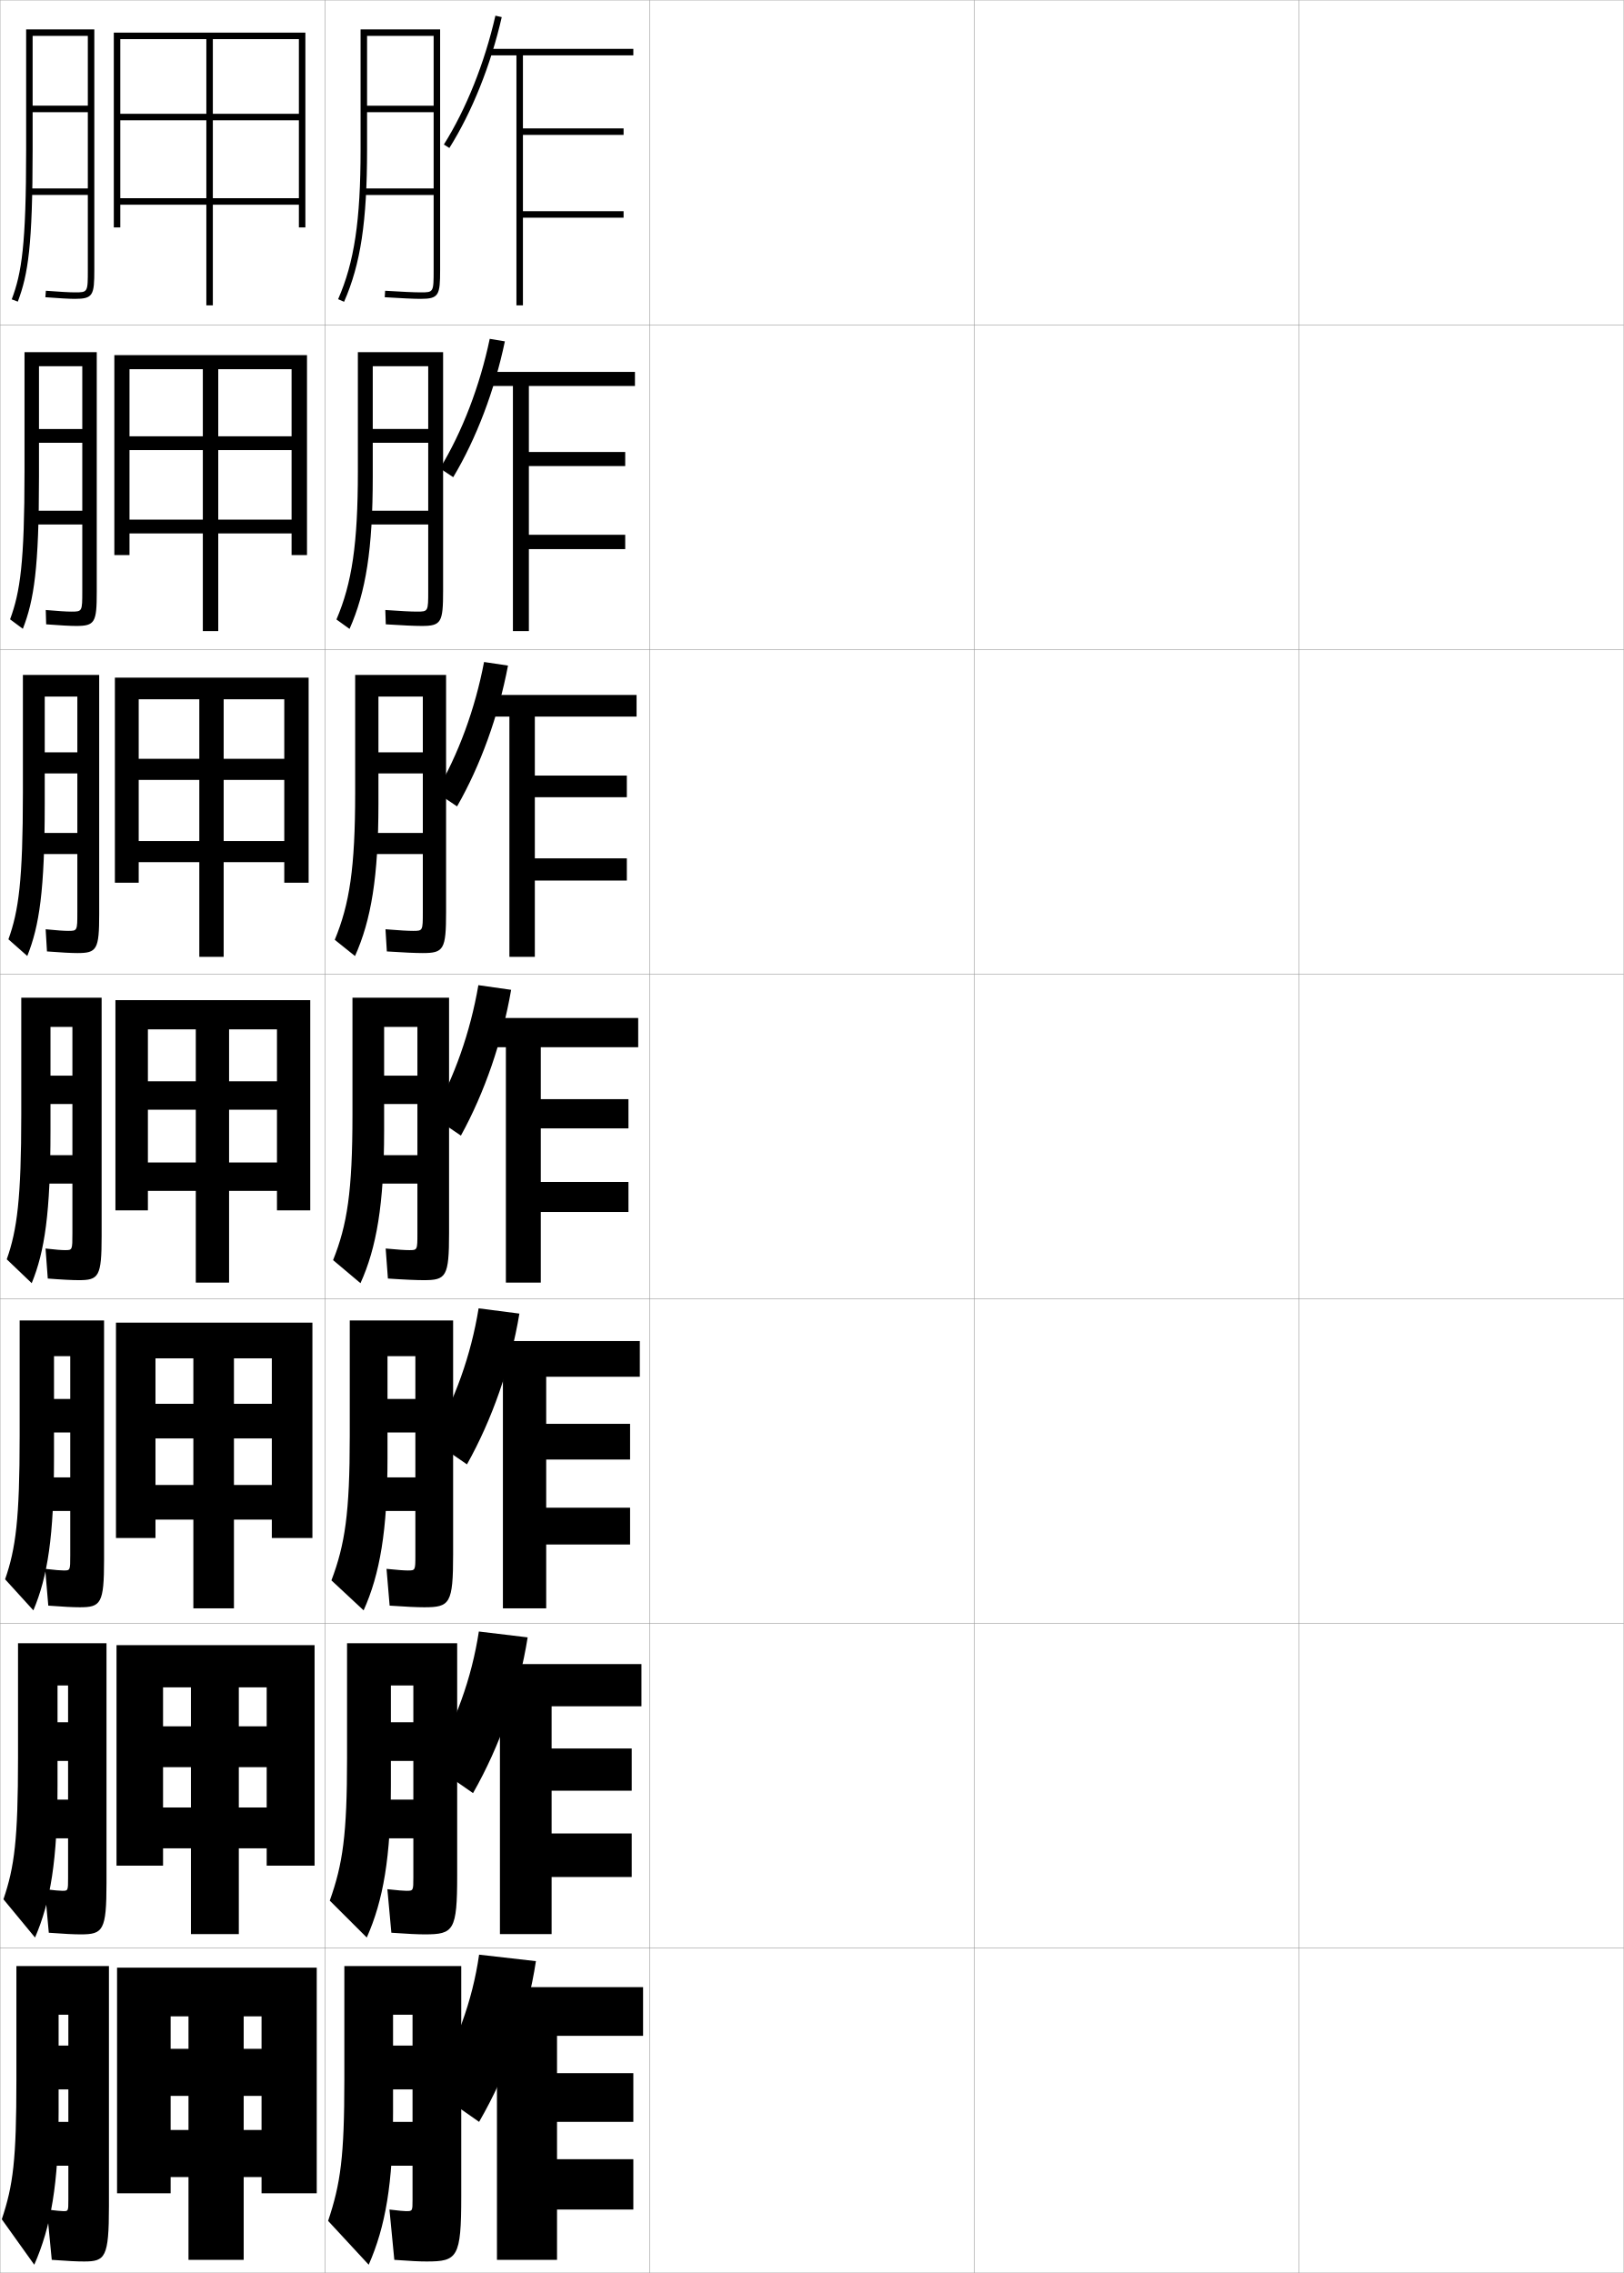
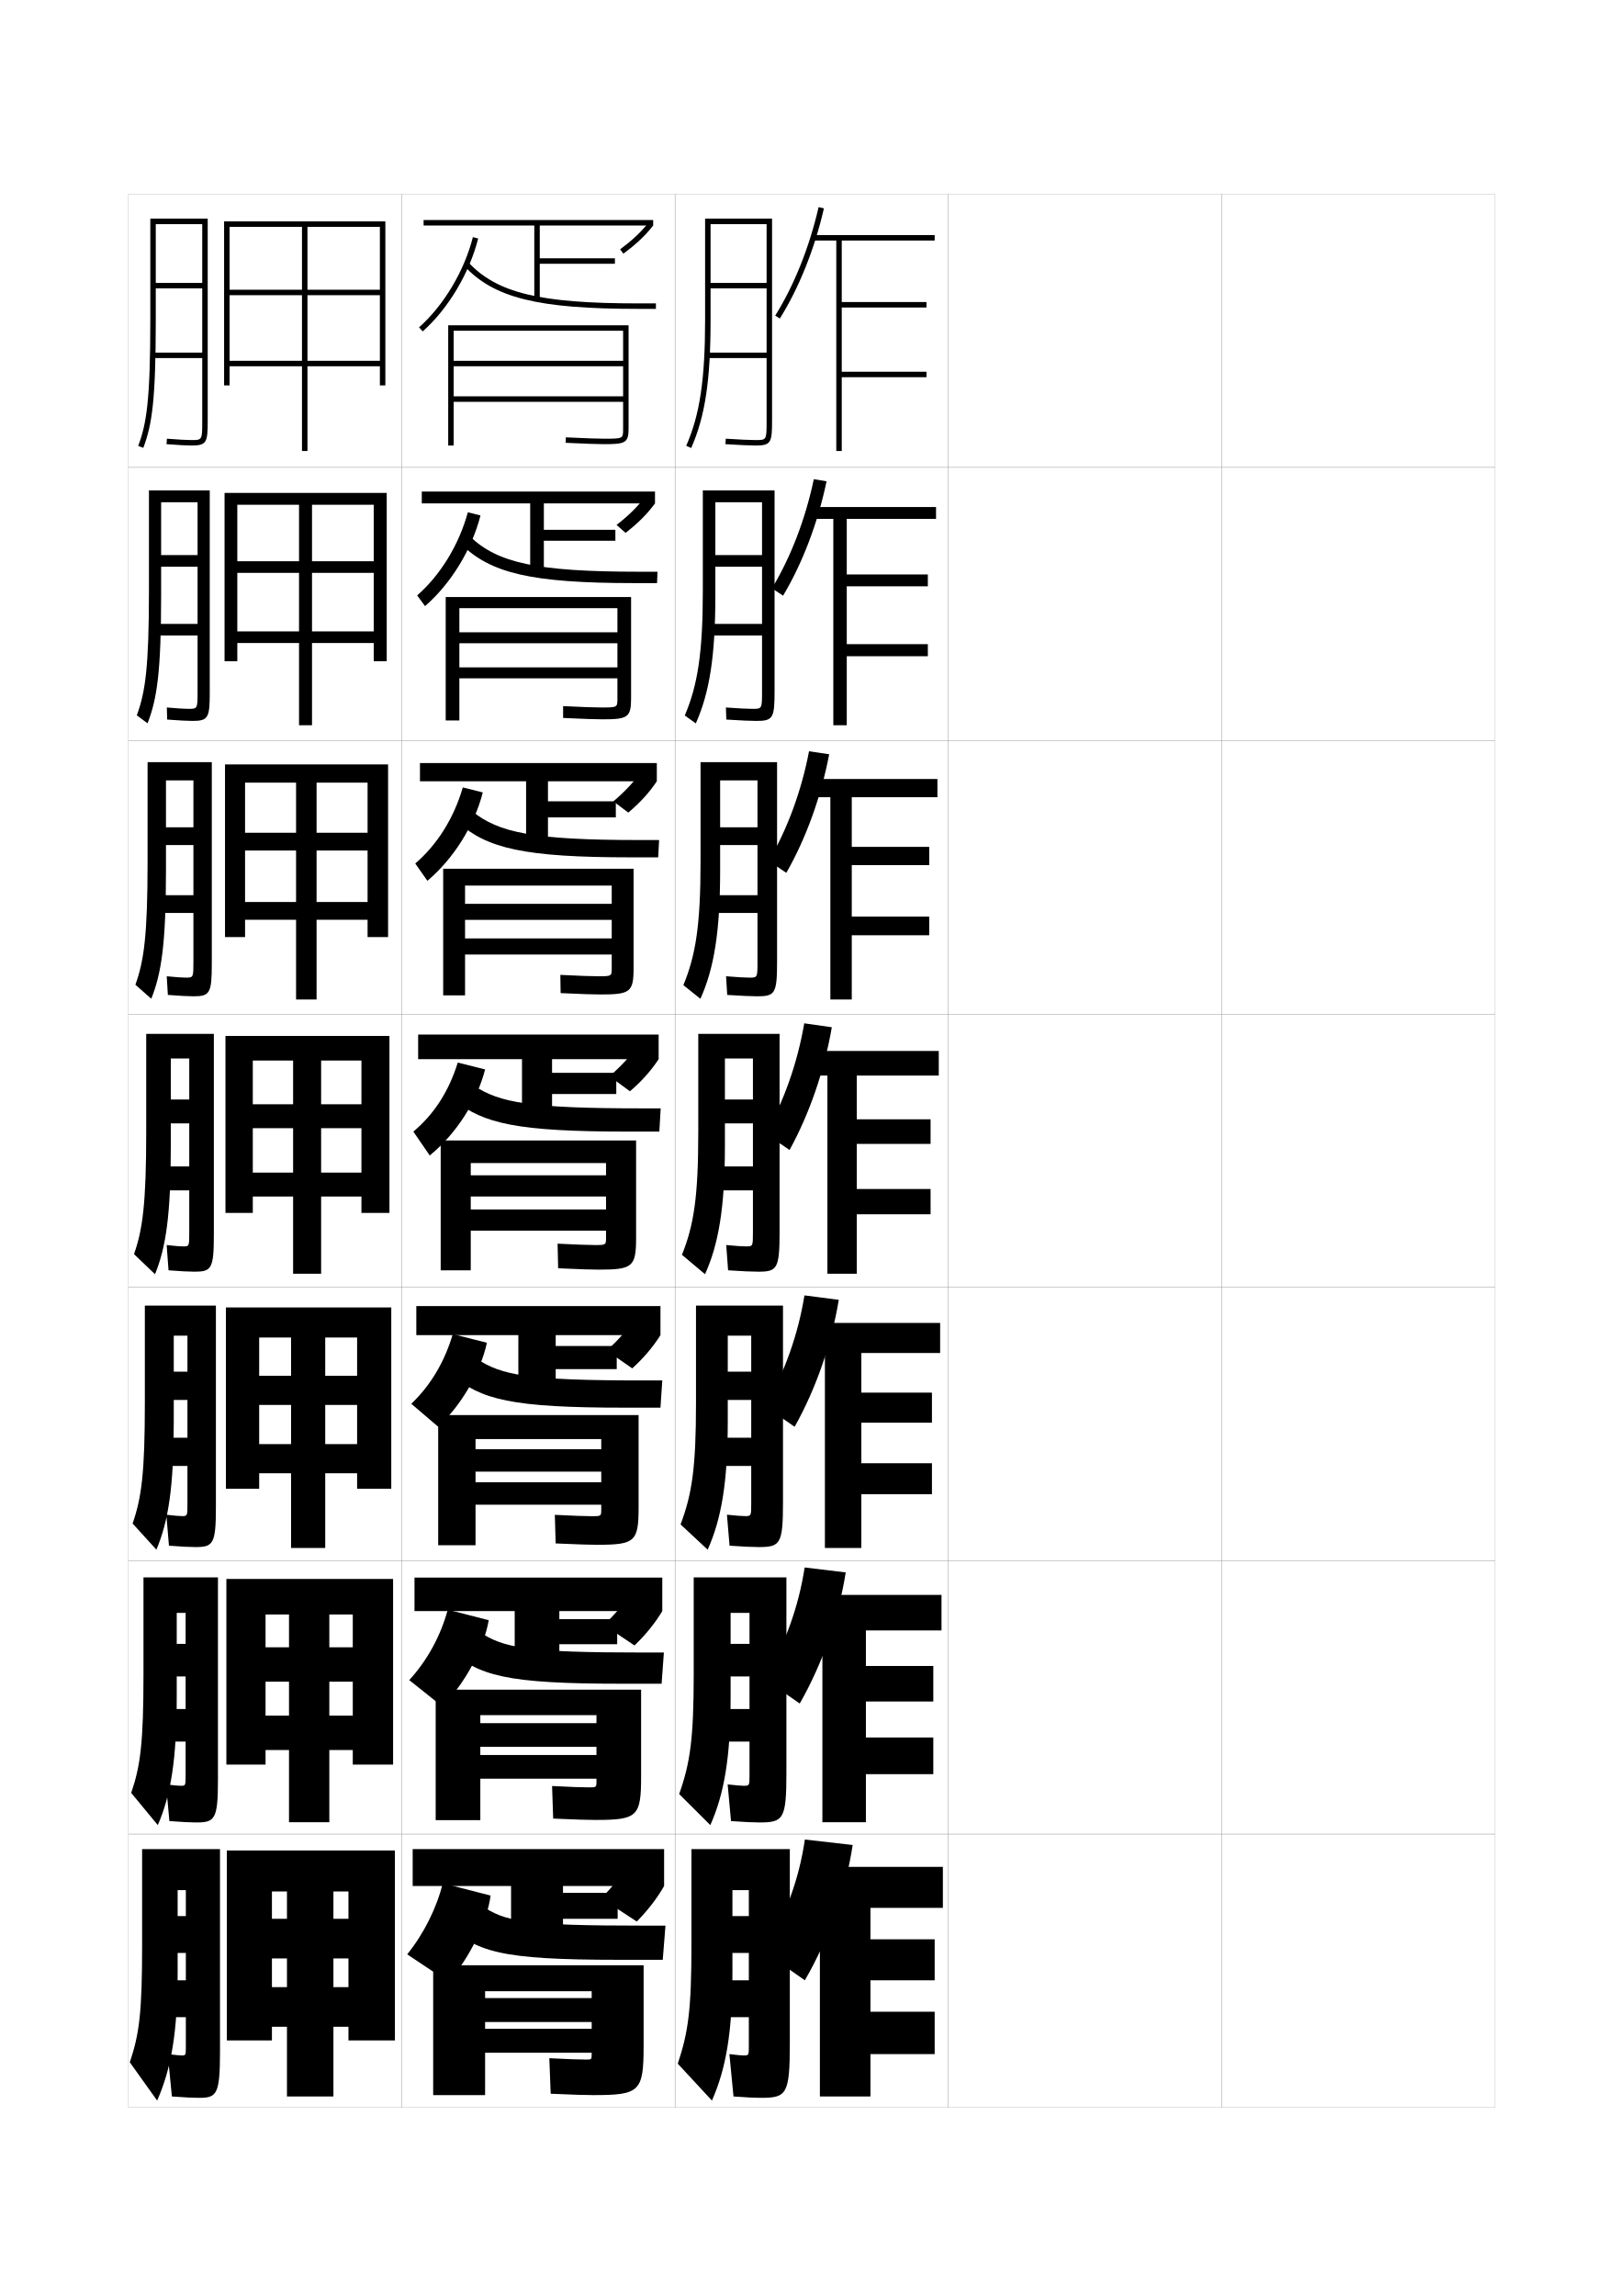
- <svg xmlns="http://www.w3.org/2000/svg" width="500.1" height="700.1" viewBox="0 0 500.1 700.1" overflow="visible" enable-background="new 0 0 500.1 700.1" xml:space="preserve">
-   <g id="glyphs">
+ <svg xmlns="http://www.w3.org/2000/svg" version="1.1" id="glyphs" x="0px" y="0px" width="592px" height="840px" viewBox="0 0 592 840" enable-background="new 0 0 592 840" xml:space="preserve">
+   <g>
+     <rect x="47" y="71" fill="none" stroke="#999999" stroke-width="0.1" width="100" height="100" />
+     <rect x="47" y="171" fill="none" stroke="#999999" stroke-width="0.1" width="100" height="100" />
+     <rect x="47" y="271" fill="none" stroke="#999999" stroke-width="0.1" width="100" height="100" />
+     <rect x="47" y="371" fill="none" stroke="#999999" stroke-width="0.1" width="100" height="100" />
+     <rect x="47" y="471" fill="none" stroke="#999999" stroke-width="0.1" width="100" height="100" />
+     <rect x="47" y="571" fill="none" stroke="#999999" stroke-width="0.1" width="100" height="100" />
+     <rect x="47" y="671" fill="none" stroke="#999999" stroke-width="0.1" width="100" height="100" />
+     <rect x="147" y="71" fill="none" stroke="#999999" stroke-width="0.1" width="100" height="100" />
+     <rect x="147" y="171" fill="none" stroke="#999999" stroke-width="0.1" width="100" height="100" />
+     <rect x="147" y="271" fill="none" stroke="#999999" stroke-width="0.1" width="100" height="100" />
+     <rect x="147" y="371" fill="none" stroke="#999999" stroke-width="0.1" width="100" height="100" />
+     <rect x="147" y="471" fill="none" stroke="#999999" stroke-width="0.1" width="100" height="100" />
+     <rect x="147" y="571" fill="none" stroke="#999999" stroke-width="0.1" width="100" height="100" />
+     <rect x="147" y="671" fill="none" stroke="#999999" stroke-width="0.1" width="100" height="100" />
+     <rect x="247" y="71" fill="none" stroke="#999999" stroke-width="0.1" width="100" height="100" />
+     <rect x="247" y="171" fill="none" stroke="#999999" stroke-width="0.1" width="100" height="100" />
+     <rect x="247" y="271" fill="none" stroke="#999999" stroke-width="0.1" width="100" height="100" />
+     <rect x="247" y="371" fill="none" stroke="#999999" stroke-width="0.1" width="100" height="100" />
+     <rect x="247" y="471" fill="none" stroke="#999999" stroke-width="0.1" width="100" height="100" />
+     <rect x="247" y="571" fill="none" stroke="#999999" stroke-width="0.1" width="100" height="100" />
+     <rect x="247" y="671" fill="none" stroke="#999999" stroke-width="0.1" width="100" height="100" />
+     <rect x="347" y="71" fill="none" stroke="#999999" stroke-width="0.1" width="100" height="100" />
+     <rect x="347" y="171" fill="none" stroke="#999999" stroke-width="0.1" width="100" height="100" />
+     <rect x="347" y="271" fill="none" stroke="#999999" stroke-width="0.1" width="100" height="100" />
+     <rect x="347" y="371" fill="none" stroke="#999999" stroke-width="0.1" width="100" height="100" />
+     <rect x="347" y="471" fill="none" stroke="#999999" stroke-width="0.1" width="100" height="100" />
+     <rect x="347" y="571" fill="none" stroke="#999999" stroke-width="0.1" width="100" height="100" />
+     <rect x="347" y="671" fill="none" stroke="#999999" stroke-width="0.1" width="100" height="100" />
+     <rect x="447" y="71" fill="none" stroke="#999999" stroke-width="0.1" width="100" height="100" />
+     <rect x="447" y="171" fill="none" stroke="#999999" stroke-width="0.1" width="100" height="100" />
+     <rect x="447" y="271" fill="none" stroke="#999999" stroke-width="0.1" width="100" height="100" />
+     <rect x="447" y="371" fill="none" stroke="#999999" stroke-width="0.1" width="100" height="100" />
+     <rect x="447" y="471" fill="none" stroke="#999999" stroke-width="0.1" width="100" height="100" />
+     <rect x="447" y="571" fill="none" stroke="#999999" stroke-width="0.1" width="100" height="100" />
+     <rect x="447" y="671" fill="none" stroke="#999999" stroke-width="0.1" width="100" height="100" />
+   </g>
+   <path d="M74,154c0,7,0,7-4,7c-1.625,0-4.877-0.182-8.922-0.497l-0.156,1.994  C65.017,162.816,68.325,163,70,163c5.629,0,6-1.131,6-9V80H55v37  c0,29.424-1.368,38.017-4.436,46.146l1.871,0.707C55.592,155.486,57,146.736,57,117V82h17  v21.5H57v2h17V129H56v2h18V154z" />
+   <g>
+     <path d="M70.393,263.75c5.811,0,6.357-1.099,6.357-10.5v-73.834h-22.25v36.667   c0,28.184-1.336,37.208-4.447,45.622l3.935,2.922   c3.436-8.829,4.971-18.617,4.971-46.877v-34h13.333v19.333H58.958v4.25h13.333   V228.25H56.583v4.25h15.708v20.417c0,6.414-0.002,6.417-3.417,6.417   c-1.43,0-4.088-0.165-7.831-0.498l0.125,4.412   C65.352,263.577,68.674,263.75,70.393,263.75z" />
+     <path d="M70.786,364.5c5.992,0,6.714-1.067,6.714-12v-73.667H54v36.333   c0,26.943-1.305,36.398-4.458,45.098l5.81,5.138   c3.715-9.292,5.377-20.117,5.377-46.902v-33h10.042v17.167H60.729v6.5h10.042V327.5   H57.167v6.5h13.604v17.833c0,5.828-0.005,5.833-2.833,5.833   c-1.236,0-3.488-0.148-6.927-0.499l0.406,6.83C65.688,364.337,69.022,364.5,70.786,364.5   z" />
+     <path d="M71.18,465.25c6.174,0,7.07-1.035,7.07-13.5v-73.5H53.5v36   c0,25.702-1.272,35.589-4.469,44.573l7.686,7.354C60.712,456.423,62.5,444.56,62.5,419.25   v-32h6.75v15H62.5V411h6.75v15.75h-11.5v8.75h11.5v15.25c0,5.242-0.008,5.25-2.25,5.25   c-1.041,0-2.887-0.132-6.023-0.499l0.687,9.248   C66.023,465.098,69.371,465.25,71.18,465.25z" />
+     <path d="M71.49,566C78.012,566,79,564.91,79,551.334v-73.668H53v35.668   c0,25.422-1.183,34.573-4.479,44.049l8.707,9.568   C61.606,556.563,63.583,544.192,63.583,520v-31.334h5v13.168h-5v10.332h5V526h-10.25v10.334   h10.25V550c0,4.656-0.01,4.666-2,4.666c-0.903,0-2.643-0.133-5.719-0.498L61.822,565.5   C66.429,565.857,69.567,566,71.49,566z" />
+     <path d="M71.8,666.75c6.871,0,7.95-1.145,7.95-15.833v-73.834H52.5v35.334   c0,25.144-1.093,33.559-4.49,43.524l9.729,11.784   c4.763-11.021,6.928-23.9,6.928-46.976v-30.667h3.25v11.334h-3.25v11.916h3.25V625.25h-9   v11.917h9V649.25c0,4.07-0.013,4.083-1.75,4.083c-0.766,0-2.399-0.136-5.415-0.499   L61.981,666.25C66.834,666.618,69.764,666.75,71.8,666.75z" />
+   </g>
+   <path d="M66.5,752c-0.629,0-2.156-0.138-5.11-0.5l1.5,15.5c5.1,0.378,7.82,0.5,9.971,0.5  C79.328,767.5,80.5,766.302,80.5,750.5v-74H52v35c0,24.864-1.003,32.544-4.5,43l10,14  c5.146-11.655,7.5-25.042,7.5-47v-30h3v9.5h-3v13.5h3v10h-8.5V738H68v10.5C68,751.984,67.984,752,66.5,752z" />
+   <g>
+     <polygon points="82,81 82,141 84,141 84,83 139,83 139,106 112.5,106 112.5,83 110.5,83 110.5,106 84,106 84,108 110.5,108    110.5,165 112.5,165 112.5,108 139,108 139,132 84,132 84,134 139,134 139,141 141,141 141,81  " />
+     <polygon points="82.166,180.333 82.166,241.917 86.833,241.917 86.833,184.666    136.75,184.666 136.75,205.333 114.167,205.333 114.167,184.666 109.416,184.666    109.416,205.333 86.833,205.333 86.833,209.583 109.416,209.583 109.416,265.333    114.167,265.333 114.167,209.583 136.75,209.583 136.75,231 86.833,231 86.833,235.25    136.75,235.25 136.75,241.917 141.5,241.917 141.5,180.333  " />
+     <polygon points="82.333,279.667 82.333,342.833 89.667,342.833 89.667,286.333 134.5,286.333    134.5,304.667 115.833,304.667 115.833,286.333 108.333,286.333 108.333,304.667    89.667,304.667 89.667,311.167 108.333,311.167 108.333,365.667 115.833,365.667    115.833,311.167 134.5,311.167 134.5,330 89.667,330 89.667,336.5 134.5,336.5 134.5,342.833    142,342.833 142,279.667  " />
+     <polygon points="82.5,379 82.5,443.75 92.5,443.75 92.5,388 132.25,388 132.25,404 117.5,404 117.5,388 107.25,388 107.25,404    92.5,404 92.5,412.75 107.25,412.75 107.25,466 117.5,466 117.5,412.75 132.25,412.75 132.25,429 92.5,429 92.5,437.75    132.25,437.75 132.25,443.75 142.5,443.75 142.5,379  " />
+     <polygon points="82.667,478.333 82.667,544.666 94.833,544.666 94.833,489.333    130.666,489.333 130.666,503.333 119,503.333 119,489.333 106.5,489.333    106.5,503.333 94.833,503.333 94.833,514 106.5,514 106.5,566.333 119,566.333 119,514    130.666,514 130.666,528.333 94.833,528.333 94.833,539 130.666,539 130.666,544.666    143.167,544.666 143.167,478.333  " />
+     <polygon points="82.833,577.667 82.833,645.583 97.167,645.583 97.167,590.667    129.083,590.667 129.083,602.667 120.5,602.667 120.5,590.667 105.75,590.667 105.75,602.667    97.167,602.667 97.167,615.25 105.75,615.25 105.75,666.667 120.5,666.667 120.5,615.25 129.083,615.25    129.083,627.667 97.167,627.667 97.167,640.25 129.083,640.25 129.083,645.583    143.833,645.583 143.833,577.667  " />
+     <polygon points="83,677 83,746.5 99.5,746.5 99.5,692 127.5,692 127.5,702 122,702 122,692 105,692 105,702 99.5,702 99.5,716.5    105,716.5 105,767 122,767 122,716.5 127.5,716.5 127.5,727 99.5,727 99.5,741.5 127.5,741.5 127.5,746.5 144.5,746.5 144.5,677     " />
+   </g>
+   <g>
    <g>
-       <rect x="0.05" y="0.05" fill="none" stroke="#999999" stroke-width="0.1" width="100" height="100" />
-       <rect x="0.05" y="100.05" fill="none" stroke="#999999" stroke-width="0.1" width="100" height="100" />
-       <rect x="0.05" y="200.05" fill="none" stroke="#999999" stroke-width="0.1" width="100" height="100" />
-       <rect x="0.05" y="300.05" fill="none" stroke="#999999" stroke-width="0.1" width="100" height="100" />
-       <rect x="0.05" y="400.05" fill="none" stroke="#999999" stroke-width="0.1" width="100" height="100" />
-       <rect x="0.05" y="500.05" fill="none" stroke="#999999" stroke-width="0.1" width="100" height="100" />
-       <rect x="0.05" y="600.05" fill="none" stroke="#999999" stroke-width="0.1" width="100" height="100" />
-       <rect x="100.05" y="0.05" fill="none" stroke="#999999" stroke-width="0.1" width="100" height="100" />
-       <rect x="100.05" y="100.05" fill="none" stroke="#999999" stroke-width="0.1" width="100" height="100" />
-       <rect x="100.05" y="200.05" fill="none" stroke="#999999" stroke-width="0.1" width="100" height="100" />
-       <rect x="100.05" y="300.05" fill="none" stroke="#999999" stroke-width="0.1" width="100" height="100" />
-       <rect x="100.05" y="400.05" fill="none" stroke="#999999" stroke-width="0.1" width="100" height="100" />
-       <rect x="100.05" y="500.05" fill="none" stroke="#999999" stroke-width="0.1" width="100" height="100" />
-       <rect x="100.05" y="600.05" fill="none" stroke="#999999" stroke-width="0.1" width="100" height="100" />
-       <rect x="200.05" y="0.05" fill="none" stroke="#999999" stroke-width="0.1" width="100" height="100" />
-       <rect x="200.05" y="100.05" fill="none" stroke="#999999" stroke-width="0.1" width="100" height="100" />
-       <rect x="200.05" y="200.05" fill="none" stroke="#999999" stroke-width="0.1" width="100" height="100" />
-       <rect x="200.05" y="300.05" fill="none" stroke="#999999" stroke-width="0.1" width="100" height="100" />
-       <rect x="200.05" y="400.05" fill="none" stroke="#999999" stroke-width="0.1" width="100" height="100" />
-       <rect x="200.05" y="500.05" fill="none" stroke="#999999" stroke-width="0.1" width="100" height="100" />
-       <rect x="200.05" y="600.05" fill="none" stroke="#999999" stroke-width="0.1" width="100" height="100" />
-       <rect x="300.05" y="0.05" fill="none" stroke="#999999" stroke-width="0.1" width="100" height="100" />
-       <rect x="300.05" y="100.05" fill="none" stroke="#999999" stroke-width="0.1" width="100" height="100" />
-       <rect x="300.05" y="200.05" fill="none" stroke="#999999" stroke-width="0.1" width="100" height="100" />
-       <rect x="300.05" y="300.05" fill="none" stroke="#999999" stroke-width="0.1" width="100" height="100" />
-       <rect x="300.05" y="400.05" fill="none" stroke="#999999" stroke-width="0.1" width="100" height="100" />
-       <rect x="300.05" y="500.05" fill="none" stroke="#999999" stroke-width="0.1" width="100" height="100" />
-       <rect x="300.05" y="600.05" fill="none" stroke="#999999" stroke-width="0.1" width="100" height="100" />
-       <rect x="400.05" y="0.05" fill="none" stroke="#999999" stroke-width="0.1" width="100" height="100" />
-       <rect x="400.05" y="100.05" fill="none" stroke="#999999" stroke-width="0.1" width="100" height="100" />
-       <rect x="400.05" y="200.05" fill="none" stroke="#999999" stroke-width="0.1" width="100" height="100" />
-       <rect x="400.05" y="300.05" fill="none" stroke="#999999" stroke-width="0.1" width="100" height="100" />
-       <rect x="400.05" y="400.05" fill="none" stroke="#999999" stroke-width="0.1" width="100" height="100" />
-       <rect x="400.05" y="500.05" fill="none" stroke="#999999" stroke-width="0.1" width="100" height="100" />
-       <rect x="400.05" y="600.05" fill="none" stroke="#999999" stroke-width="0.1" width="100" height="100" />
-     </g>
-     <path d="M27.05,83.05c0,7,0,7-4,7c-1.625,0-4.877-0.182-8.922-0.497l-0.156,1.994     c4.095,0.319,7.403,0.503,9.078,0.503c5.629,0,6-1.131,6-9v-74h-21v37     c0,29.424-1.368,38.017-4.436,46.146l1.871,0.707     c3.156-8.367,4.564-17.117,4.564-46.854v-35h17v21.5h-17v2h17v23.5h-18v2h18V83.05z" />
-     <g>
-       <path d="M23.442,192.8c5.811,0,6.357-1.099,6.357-10.5v-73.834h-22.25v36.667      c0,28.184-1.336,37.208-4.447,45.622l3.935,2.922      c3.436-8.829,4.971-18.617,4.971-46.877v-34h13.333v19.333H12.008v4.25h13.333      v20.917H9.633v4.25h15.708v20.417c0,6.414-0.002,6.417-3.417,6.417      c-1.43,0-4.088-0.165-7.831-0.498l0.125,4.412      C18.401,192.626,21.724,192.8,23.442,192.8z" />
-       <path d="M23.836,293.55c5.992,0,6.714-1.067,6.714-12v-73.667h-23.5v36.333      c0,26.943-1.305,36.398-4.458,45.098l5.81,5.138      c3.715-9.292,5.377-20.117,5.377-46.902v-33h10.042v17.167H13.779v6.5h10.042      v18.333H10.216v6.5h13.604v17.833c0,5.828-0.005,5.833-2.833,5.833      c-1.236,0-3.488-0.148-6.927-0.499l0.406,6.83      C18.737,293.387,22.072,293.55,23.836,293.55z" />
-       <path d="M24.229,394.3c6.174,0,7.07-1.035,7.07-13.5v-73.5h-24.75v36      c0,25.702-1.272,35.589-4.469,44.573l7.686,7.354      c3.995-9.754,5.783-21.617,5.783-46.927v-32h6.75v15h-6.75v8.75h6.75v15.75h-11.5v8.75h11.5v15.25      c0,5.242-0.008,5.25-2.25,5.25c-1.041,0-2.887-0.132-6.023-0.499l0.687,9.248      C19.073,394.147,22.421,394.3,24.229,394.3z" />
-       <path d="M24.54,495.05c6.522,0,7.51-1.09,7.51-14.666v-73.668h-26v35.668      c0,25.422-1.183,34.573-4.479,44.049l8.707,9.568      c4.379-10.388,6.355-22.759,6.355-46.951v-31.334h5v13.168h-5v10.332h5v13.834h-10.25      v10.334h10.25v13.666c0,4.656-0.01,4.666-2,4.666c-0.903,0-2.643-0.133-5.719-0.498      l0.958,11.332C19.479,494.907,22.617,495.05,24.54,495.05z" />
-       <path d="M24.85,595.8c6.871,0,7.95-1.145,7.95-15.833v-73.834h-27.25v35.334      c0,25.144-1.093,33.559-4.49,43.524l9.729,11.784      c4.763-11.021,6.928-23.9,6.928-46.976v-30.667h3.25v11.334h-3.25v11.916h3.25      v11.917h-9v11.917h9v12.083c0,4.07-0.013,4.083-1.75,4.083      c-0.766,0-2.399-0.136-5.415-0.499l1.229,13.416      C19.884,595.668,22.813,595.8,24.85,595.8z" />
-     </g>
-     <path d="M19.55,681.05c-0.629,0-2.156-0.138-5.11-0.5l1.5,15.5     c5.1,0.378,7.82,0.5,9.971,0.5c6.468,0,7.64-1.198,7.64-17v-74h-28.5v35     c0,24.864-1.003,32.544-4.5,43l10,14c5.146-11.655,7.5-25.042,7.5-47v-30h3v9.5h-3v13.5h3v10h-8.5v13.5     h8.5v10.5C21.05,681.034,21.034,681.05,19.55,681.05z" />
-     <g>
-       <polygon points="35.05,10.05 35.05,70.05 37.05,70.05 37.05,12.05       92.05,12.05 92.05,35.05 65.55,35.05 65.55,12.05 63.55,12.05       63.55,35.05 37.05,35.05 37.05,37.05 63.55,37.05 63.55,94.05       65.55,94.05 65.55,37.05 92.05,37.05 92.05,61.05 37.05,61.05       37.05,63.05 92.05,63.05 92.05,70.05 94.05,70.05 94.05,10.05 " />
-       <polygon points="35.216,109.383 35.216,170.966 39.883,170.966 39.883,113.716       89.799,113.716 89.799,134.383 67.216,134.383 67.216,113.716 62.466,113.716       62.466,134.383 39.883,134.383 39.883,138.633 62.466,138.633 62.466,194.383       67.216,194.383 67.216,138.633 89.799,138.633 89.799,160.05 39.883,160.05       39.883,164.299 89.799,164.299 89.799,170.966 94.549,170.966 94.549,109.383 " />
-       <polygon points="35.383,208.717 35.383,271.883 42.716,271.883 42.716,215.383       87.55,215.383 87.55,233.716 68.883,233.716 68.883,215.383 61.383,215.383       61.383,233.716 42.716,233.716 42.716,240.217 61.383,240.217 61.383,294.716       68.883,294.716 68.883,240.217 87.55,240.217 87.55,259.05 42.716,259.05       42.716,265.55 87.55,265.55 87.55,271.883 95.05,271.883 95.05,208.717 " />
-       <polygon points="35.55,308.05 35.55,372.8 45.55,372.8 45.55,317.05       85.3,317.05 85.3,333.05 70.55,333.05 70.55,317.05 60.3,317.05       60.3,333.05 45.55,333.05 45.55,341.8 60.3,341.8 60.3,395.05       70.55,395.05 70.55,341.8 85.3,341.8 85.3,358.05 45.55,358.05       45.55,366.8 85.3,366.8 85.3,372.8 95.55,372.8 95.55,308.05 " />
-       <polygon points="35.716,407.383 35.716,473.716 47.883,473.716 47.883,418.383       83.716,418.383 83.716,432.383 72.05,432.383 72.05,418.383 59.549,418.383       59.549,432.383 47.883,432.383 47.883,443.05 59.549,443.05 59.549,495.383       72.05,495.383 72.05,443.05 83.716,443.05 83.716,457.383 47.883,457.383       47.883,468.05 83.716,468.05 83.716,473.716 96.216,473.716 96.216,407.383 " />
-       <polygon points="35.883,506.717 35.883,574.633 50.216,574.633 50.216,519.717       82.133,519.717 82.133,531.717 73.55,531.717 73.55,519.717 58.8,519.717       58.8,531.717 50.216,531.717 50.216,544.3 58.8,544.3 58.8,595.717       73.55,595.717 73.55,544.3 82.133,544.3 82.133,556.717 50.216,556.717       50.216,569.3 82.133,569.3 82.133,574.633 96.883,574.633 96.883,506.717 " />
-       <polygon points="36.05,606.05 36.05,675.55 52.55,675.55 52.55,621.05       80.55,621.05 80.55,631.05 75.05,631.05 75.05,621.05 58.05,621.05       58.05,631.05 52.55,631.05 52.55,645.55 58.05,645.55 58.05,696.05       75.05,696.05 75.05,645.55 80.55,645.55 80.55,656.05 52.55,656.05       52.55,670.55 80.55,670.55 80.55,675.55 97.55,675.55 97.55,606.05 " />
+       <path d="M312,675c-2.567,16.872-8.666,34.211-17.5,49.5l-15-10.5    c7.855-12.732,12.954-26.708,15-41L312,675z" />
+       <g>
+         <polygon points="318.5,736 318.5,724.5 342,724.5 342,709.5 318.5,709.5 318.5,698 345,698 345,683 296,683 296,698 300,698      300,767 318.5,767 318.5,751.5 342,751.5 342,736    " />
+       </g>
    </g>
    <g>
-       <g>
-         <path d="M165.05,604.05c-2.567,16.872-8.666,34.211-17.5,49.5l-15-10.5       c7.855-12.732,12.954-26.708,15-41L165.05,604.05z" />
-         <g>
-           <polygon points="171.55,665.05 171.55,653.55 195.05,653.55 195.05,638.55         171.55,638.55 171.55,627.05 198.05,627.05 198.05,612.05 149.05,612.05         149.05,627.05 153.05,627.05 153.05,696.05 171.55,696.05 171.55,680.55         195.05,680.55 195.05,665.05 " />
-         </g>
-       </g>
-       <g>
-         <path d="M132.741,543.295c7.5-12.446,12.545-26.442,14.734-40.782l15.03,1.812       c-2.624,16.525-8.503,33.36-16.823,47.968L132.741,543.295z" />
-         <polygon points="197.55,525.55 197.55,512.55 148.716,512.55 148.716,525.55        153.966,525.55 153.966,595.716 169.883,595.716 169.883,578.133 194.55,578.133        194.55,564.716 169.883,564.716 169.883,551.55 194.55,551.55 194.55,538.55        169.883,538.55 169.883,525.55 " />
-       </g>
-       <g>
-         <path d="M132.934,443.539c7.145-12.159,12.136-26.175,14.467-40.563l12.56,1.622       c-2.68,16.181-8.34,32.511-16.146,46.437L132.934,443.539z" />
-         <polygon points="197.05,424.05 197.05,413.05 148.383,413.05 148.383,424.05        154.883,424.05 154.883,495.383 168.216,495.383 168.216,475.717 194.05,475.717        194.05,464.383 168.216,464.383 168.216,449.55 194.05,449.55 194.05,438.55        168.216,438.55 168.216,424.05 " />
-       </g>
-       <g>
-         <path d="M133.126,343.784c6.789-11.873,11.727-25.908,14.201-40.346l10.09,1.434       c-2.736,15.834-8.177,31.66-15.469,44.904L133.126,343.784z" />
-         <polygon points="196.55,322.55 196.55,313.55 148.05,313.55 148.05,322.55        155.8,322.55 155.8,395.05 166.55,395.05 166.55,373.3 193.55,373.3        193.55,364.05 166.55,364.05 166.55,347.55 193.55,347.55 193.55,338.55        166.55,338.55 166.55,322.55 " />
-       </g>
-       <g>
-         <path d="M134.318,244.028c6.827-11.586,11.998-25.642,14.758-40.127l7.376,1.104       c-2.951,15.488-8.487,30.81-15.688,43.373L134.318,244.028z" />
-         <polygon points="196.05,220.716 196.05,214.049 148.883,214.049 148.883,220.716        156.883,220.716 156.883,294.716 164.716,294.716 164.716,271.216 193.05,271.216        193.05,264.383 164.716,264.383 164.716,245.55 193.05,245.55 193.05,238.883        164.716,238.883 164.716,220.716 " />
-       </g>
-       <g>
-         <path d="M135.51,144.274c6.864-11.3,12.268-25.376,15.315-39.91l4.663,0.775       c-3.167,15.141-8.799,29.959-15.908,41.84L135.51,144.274z" />
-         <polygon points="195.55,118.883 195.55,114.55 149.716,114.55 149.716,118.883        157.966,118.883 157.966,194.383 162.883,194.383 162.883,169.133 192.55,169.133        192.55,164.717 162.883,164.717 162.883,143.55 192.55,143.55 192.55,139.217        162.883,139.217 162.883,118.883 " />
-       </g>
-       <g>
-         <path d="M136.702,44.519l1.695,1.062c7.018-11.199,12.745-25.514,16.127-40.309       l-1.949-0.445C149.241,19.409,143.604,33.505,136.702,44.519z" />
-         <polygon points="195.05,17.05 195.05,15.05 150.55,15.05 150.55,17.05        159.05,17.05 159.05,94.05 161.05,94.05 161.05,67.05 192.05,67.05        192.05,65.05 161.05,65.05 161.05,41.55 192.05,41.55 192.05,39.55        161.05,39.55 161.05,17.05 " />
-       </g>
+       <path d="M279.691,614.245c7.5-12.446,12.545-26.442,14.734-40.782l15.03,1.812    c-2.623,16.525-8.502,33.36-16.823,47.968L279.691,614.245z" />
+       <polygon points="344.5,596.5 344.5,583.5 295.666,583.5 295.666,596.5 300.916,596.5 300.916,666.666     316.833,666.666 316.833,649.083 341.5,649.083 341.5,635.666 316.833,635.666     316.833,622.5 341.5,622.5 341.5,609.5 316.833,609.5 316.833,596.5   " />
    </g>
-     <path d="M125.05,681.05c-0.629,0-2.156-0.138-5.11-0.5l1.5,15.5     c5.1,0.378,7.82,0.5,9.971,0.5c9.468,0,10.64-1.198,10.64-20v-71h-36v35     c0,23.74-1.151,31.993-5,43.5l12.5,13.5c5.146-11.655,7.5-25.042,7.5-47v-30h6v9.5h-6v13.5h6v10h-12     v13.5h12v10.5C127.05,681.033,127.034,681.05,125.05,681.05z" />
    <g>
-       <path d="M106.883,541.466c0,23.731-1.31,32.656-5.323,43.941l11.396,11.368      c5.067-11.378,7.427-24.783,7.427-46.976v-30.667h6.917v11.333h-6.917v11.917      h6.917v11.917h-12.75v11.917h12.75v12.083c0,4.069-0.013,4.083-2.167,4.083      c-0.856,0-2.545-0.134-5.832-0.499l1.229,13.415      c5.082,0.368,8.188,0.501,10.319,0.501c8.869,0,9.95-1.145,9.95-18.167v-71.5      h-33.917V541.466z" />
-       <path d="M107.716,442.383c0,23.722-1.468,33.318-5.645,44.382l9.915,9.236      c4.988-11.1,7.355-24.523,7.355-46.951v-31.334h8.583v13.167h-8.583v10.333      h8.583v13.834h-13.875v10.334h13.875v13.666c0,4.656-0.011,4.666-2.333,4.666      c-1.084,0-2.934-0.129-6.552-0.498l0.958,11.331      c5.064,0.358,8.555,0.501,10.668,0.501c7.896,0,8.885-1.09,8.885-16.334v-72      h-31.833V442.383z" />
-       <path d="M108.55,343.3c0,23.713-1.627,33.98-5.968,44.823l8.436,7.104      c4.909-10.821,7.282-24.265,7.282-46.927v-32h10.25v15h-10.25v8.75h10.25v15.75h-15v8.75h15v15.25      c0,5.242-0.008,5.25-2.5,5.25c-1.312,0-3.322-0.126-7.273-0.499l0.687,9.248      c5.047,0.349,8.923,0.501,11.017,0.501c6.924,0,7.82-1.035,7.82-14.5v-72.5h-29.75      V343.3z" />
-       <path d="M109.383,244.217c0,23.097-1.73,34.25-6.283,45.248l6.234,5.004      c4.972-11.076,7.216-24.422,7.216-46.919v-33h13.667v17.167h-13.667v6.5h13.667      v18.333h-17.167v6.5h17.167v17.833c0,5.828-0.006,5.833-3,5.833      c-1.541,0-4.209-0.145-8.495-0.499l0.416,6.831      c5.029,0.339,8.957,0.501,11.032,0.501c6.492,0,7.213-1.067,7.213-12.667      v-73h-28V244.217z" />
-       <path d="M110.216,145.133c0,22.481-1.834,34.52-6.599,45.672l4.032,2.905      c5.035-11.33,7.15-24.579,7.15-46.911v-34h17.083v19.333h-17.083v4.25h17.083      v20.917h-19.333v4.25h19.333v20.417c0,6.414-0.003,6.417-3.5,6.417      c-1.768,0-5.096-0.163-9.716-0.499l0.145,4.414      c5.012,0.329,8.992,0.501,11.048,0.501c6.061,0,6.606-1.099,6.606-10.833      v-73.5h-26.25V145.133z" />
+       <path d="M279.884,514.489c7.145-12.159,12.136-26.175,14.467-40.563l12.561,1.622    c-2.681,16.181-8.34,32.511-16.146,46.437L279.884,514.489z" />
+       <polygon points="344,495 344,484 295.333,484 295.333,495 301.834,495 301.834,566.333     315.166,566.333 315.166,546.667 341,546.667 341,535.333 315.166,535.333 315.166,520.5     341,520.5 341,509.5 315.166,509.5 315.166,495   " />
    </g>
-     <path d="M133.55,83.05c0,7,0,7-4,7c-1.996,0-5.982-0.182-10.937-0.498l-0.127,1.996     c4.994,0.319,9.026,0.502,11.063,0.502c5.629,0,6-1.131,6-9v-74h-24.5v37     c0,21.865-1.938,34.79-6.915,46.097l1.83,0.807     c5.099-11.585,7.085-24.735,7.085-46.903v-35h20.5v21.5h-20.5v2h20.5v23.5h-21.5v2h21.5V83.05z" />
+     <g>
+       <path d="M280.076,414.734c6.789-11.873,11.727-25.908,14.201-40.346l10.09,1.434    c-2.736,15.834-8.177,31.66-15.469,44.904L280.076,414.734z" />
+       <polygon points="343.5,393.5 343.5,384.5 295,384.5 295,393.5 302.75,393.5 302.75,466 313.5,466 313.5,444.25 340.5,444.25     340.5,435 313.5,435 313.5,418.5 340.5,418.5 340.5,409.5 313.5,409.5 313.5,393.5   " />
+     </g>
+     <g>
+       <path d="M281.268,314.979c6.827-11.586,11.998-25.642,14.758-40.127l7.376,1.104    c-2.951,15.488-8.487,30.81-15.688,43.373L281.268,314.979z" />
+       <polygon points="343,291.666 343,285 295.833,285 295.833,291.666 303.833,291.666     303.833,365.667 311.666,365.667 311.666,342.167 340,342.167 340,335.333     311.666,335.333 311.666,316.5 340,316.5 340,309.833 311.666,309.833 311.666,291.666   " />
+     </g>
+     <g>
+       <path d="M282.46,215.224c6.864-11.3,12.268-25.376,15.315-39.91l4.664,0.775    c-3.168,15.141-8.799,29.959-15.908,41.84L282.46,215.224z" />
+       <polygon points="342.5,189.833 342.5,185.5 296.667,185.5 296.667,189.833 304.916,189.833     304.916,265.333 309.834,265.333 309.834,240.083 339.5,240.083 339.5,235.667     309.834,235.667 309.834,214.5 339.5,214.5 339.5,210.167 309.834,210.167 309.834,189.833   " />
+     </g>
+     <g>
+       <path d="M283.652,115.469l1.695,1.062c7.018-11.199,12.745-25.514,16.127-40.309    l-1.949-0.445C296.191,90.359,290.555,104.455,283.652,115.469z" />
+       <polygon points="342,88 342,86 297.5,86 297.5,88 306,88 306,165 308,165 308,138 339,138 339,136 308,136 308,112.5 339,112.5     339,110.5 308,110.5 308,88   " />
+     </g>
+   </g>
+   <path d="M272,752c-0.629,0-2.156-0.138-5.11-0.5l1.5,15.5c5.1,0.378,7.82,0.5,9.971,0.5  C287.828,767.5,289,766.302,289,747.5v-71h-36v35c0,23.74-1.151,31.993-5,43.5l12.5,13.5  c5.146-11.655,7.5-25.042,7.5-47v-30h6v9.5h-6v13.5h6v10h-12V738h12v10.5C274,751.983,273.984,752,272,752z" />
+   <g>
+     <path d="M253.833,612.416c0,23.731-1.31,32.656-5.323,43.941l11.396,11.368   c5.067-11.378,7.427-24.783,7.427-46.976v-30.667h6.917v11.333h-6.917v11.917   h6.917V625.25h-12.75v11.917h12.75V649.25c0,4.069-0.013,4.083-2.167,4.083   c-0.856,0-2.545-0.134-5.832-0.499l1.229,13.415   c5.082,0.368,8.188,0.501,10.319,0.501c8.869,0,9.95-1.145,9.95-18.167v-71.5   h-33.917V612.416z" />
+     <path d="M254.667,513.333c0,23.722-1.468,33.318-5.645,44.382l9.915,9.236   c4.988-11.1,7.355-24.523,7.355-46.951v-31.334H274.875v13.167h-8.583v10.333H274.875   V526H261v10.334h13.875V550c0,4.656-0.011,4.666-2.333,4.666   c-1.084,0-2.934-0.129-6.552-0.498l0.958,11.331   C272.011,565.857,275.502,566,277.615,566C285.511,566,286.5,564.91,286.5,549.666v-72h-31.833   V513.333z" />
+     <path d="M255.5,414.25c0,23.713-1.627,33.98-5.968,44.823l8.436,7.104   C262.877,455.355,265.25,441.912,265.25,419.25v-32h10.25v15h-10.25V411h10.25v15.75h-15v8.75h15v15.25   c0,5.242-0.008,5.25-2.5,5.25c-1.312,0-3.322-0.126-7.273-0.499l0.687,9.248   c5.047,0.349,8.923,0.501,11.017,0.501c6.924,0,7.82-1.035,7.82-14.5v-72.5H255.5V414.25   z" />
+     <path d="M256.333,315.167c0,23.097-1.73,34.25-6.283,45.248l6.234,5.004   C261.256,354.343,263.5,340.997,263.5,318.5v-33h13.667v17.167H263.5v6.5h13.667V327.5H260v6.5h17.167   v17.833c0,5.828-0.006,5.833-3,5.833c-1.541,0-4.209-0.145-8.495-0.499   l0.416,6.831C271.117,364.338,275.045,364.5,277.12,364.5   c6.492,0,7.213-1.067,7.213-12.667v-73h-28V315.167z" />
+     <path d="M257.167,216.083c0,22.481-1.834,34.52-6.599,45.672l4.032,2.905   C259.635,253.331,261.75,240.083,261.75,217.75v-34h17.083v19.333H261.75v4.25h17.083V228.25H259.5v4.25   h19.333v20.417c0,6.414-0.003,6.417-3.5,6.417c-1.768,0-5.096-0.163-9.716-0.499   l0.145,4.414c5.012,0.329,8.992,0.501,11.048,0.501   c6.061,0,6.606-1.099,6.606-10.833v-73.5h-26.25V216.083z" />
+   </g>
+   <path d="M280.5,154c0,7,0,7-4,7c-1.996,0-5.982-0.182-10.937-0.498l-0.127,1.996  C270.431,162.817,274.463,163,276.5,163c5.629,0,6-1.131,6-9V80H258v37  c0,21.865-1.938,34.79-6.915,46.097l1.83,0.807C258.014,152.318,260,139.168,260,117V82  h20.5v21.5H260v2h20.5V129H259v2h21.5V154z" />
+   <g>
+     <polygon points="239,82.5 239,80.5 155,80.5 155,82.5 195.5,82.5 195.5,110 197.5,110 197.5,96.5 225,96.5 225,94.5 197.5,94.5    197.5,82.5  " />
+     <path d="M228.094,92.805l-1.188-1.609c4.568-3.371,7.811-6.43,10.512-9.92L239,82.5   C236.181,86.142,232.817,89.319,228.094,92.805z" />
+     <path d="M154.663,121.249l-1.326-1.498c9.023-7.991,16.569-20.635,19.693-32.996   l1.939,0.49C171.752,99.976,163.971,113.005,154.663,121.249z" />
+     <path d="M240,113h-6.5c-36.728,0-52.811-3.992-63.734-15.821l1.469-1.357   C181.715,107.17,197.427,111,233.5,111h6.5V113z" />
+     <path d="M228,132h-62v2h62v11h-62v2h62v9.96C228,160.5,228,160.5,221,160.5   c-2.363,0-6.275-0.14-13.953-0.499l-0.094,1.998C214.664,162.359,218.603,162.5,221,162.5   c7.64,0,9-0.41,9-5.54V119h-66v44h2v-42h62V132z" />
+   </g>
+   <g>
+     <polygon points="154.333,179.833 154.333,184.167 194,184.167 194,209.666 199,209.666    199,197.833 225.167,197.833 225.167,193.833 199,193.833 199,184.167    239.667,184.167 239.667,179.833  " />
+     <path d="M228.896,194.953l-3.292-2.906c4.422-3.421,7.752-6.736,10.424-10.28   l3.638,2.4C236.856,188.004,233.474,191.41,228.896,194.953z" />
+     <path d="M152.641,217.834c8.507-7.43,15.332-18.561,18.545-30.414l4.626,1.16   c-3.166,12.449-10.822,24.977-20.288,33.169L152.641,217.834z" />
+     <path d="M168.594,198.952l3.396-2.655c10.094,9.615,24.265,12.869,61.927,12.869h6.667   l-0.167,4.167h-8.083C194.216,213.333,179.442,209.7,168.594,198.952z" />
+     <path d="M225.917,231.333h-57.833v4h57.833v8.834h-57.833v4h57.833v7.384   c0,3.277-0.009,3.283-6,3.283c-2.42,0-6.457-0.145-13.877-0.5l0.005,4.332   c7.926,0.366,11.82,0.5,14.289,0.5c9.272,0,10.583-0.607,10.583-7.616   v-37.134h-67.833v45.167h5V222.5h57.833V231.333z" />
+   </g>
+   <g>
+     <polygon points="153.667,279.167 153.667,285.833 192.5,285.833 192.5,309.333 200.5,309.333    200.5,299.041 225.333,299.041 225.333,293.167 200.5,293.167 200.5,285.833 240.333,285.833    240.333,279.167  " />
+     <path d="M229.896,297.286l-5.469-4.108c4.216-3.546,7.57-7.175,10.149-10.819   l5.756,3.475C237.604,289.916,234.267,293.608,229.896,297.286z" />
+     <path d="M151.945,315.917c7.991-6.868,14.094-16.486,17.398-27.832l7.313,1.83   c-3.114,12.166-10.646,24.192-20.269,32.334L151.945,315.917z" />
+     <path d="M167.422,300.726l5.323-3.953c9.708,7.881,22.337,10.56,61.588,10.56h6.833   l-0.333,6.333h-9.667C191.66,313.667,178.196,310.393,167.422,300.726z" />
+     <path d="M223.833,330.667h-53.667v5.875h53.667v6.792h-53.667v5.875h53.667v4.932   c0,3.013-0.018,3.026-5,3.026c-2.477,0-6.637-0.149-13.802-0.5l0.104,6.666   c8.14,0.371,11.991,0.5,14.531,0.5c10.906,0,12.167-0.804,12.167-9.693v-36.307   h-69.667v46.333h8V324h53.667V330.667z" />
+   </g>
+   <g>
+     <polygon points="153,378.5 153,387.5 191,387.5 191,409 202,409 202,400.25 225.5,400.25 225.5,392.5 202,392.5 202,387.5    241,387.5 241,378.5  " />
+     <path d="M241,387.5c-2.791,4.23-6.211,8.093-10.5,11.75l-7.5-5.5   c4.131-3.521,7.637-7.348,10.25-11L241,387.5z" />
+     <path d="M151.25,414c7.475-6.306,12.855-14.411,16.25-25.25l10,2.5   c-3.062,11.884-10.469,23.409-20.25,31.5L151.25,414z" />
+     <path d="M166.25,402.5l7.25-5.25c9.321,6.147,20.41,8.25,61.25,8.25h7l-0.5,8.5H230   C189.104,414,176.95,411.085,166.25,402.5z" />
+     <path d="M161.25,417.25v47.5h11V425.5h49.5v4.5h-49.5v7.75h49.5v4.75h-49.5v7.75h49.5v2.48   c0,2.75-0.026,2.77-4,2.77c-2.533,0-6.818-0.154-13.727-0.5l0.203,9   c8.354,0.377,12.162,0.5,14.773,0.5c12.539,0,13.75-1.001,13.75-11.77V417.25H161.25z" />
+   </g>
+   <g>
+     <polygon points="152.333,477.834 152.333,488.459 189.667,488.459 189.667,509.333    203.333,509.333 203.333,500.896 225.667,500.896 225.667,492.438 203.333,492.438    203.333,488.459 241.667,488.459 241.667,477.834  " />
+     <path d="M241.667,488.459c-2.633,4.203-6.13,8.369-10.333,12.166L222,494.125   c4.042-3.67,7.643-7.732,10.167-11.333L241.667,488.459z" />
+     <path d="M150.5,513.584c7.029-6.742,12.179-15.301,15.167-25.501l12.5,3.167   c-2.343,10.692-9.178,22.656-17.833,30.73L150.5,513.584z" />
+     <path d="M165.167,502.834l9.167-5.793c9.111,6.12,18.874,8,60.833,8h7.167L241.667,515   h-12.833C187.071,515,175.989,512.127,165.167,502.834z" />
+     <path d="M160.333,517.708v47.626H174V526.5h46v3.708h-46v8.208h46v3.875h-46V550.5h46v1.695   c0,2.486-0.034,2.513-3.333,2.513c-2.589,0-6.999-0.159-13.651-0.499   l0.302,10.457c8.569,0.384,12.333,0.501,15.015,0.501   c14.06,0,15.333-1.071,15.333-13.847v-33.612H160.333z" />
+   </g>
+   <g>
+     <polygon points="151.667,577.167 151.667,589.417 188.333,589.417 188.333,609.666    204.667,609.666 204.667,601.542 225.833,601.542 225.833,592.375 204.667,592.375    204.667,589.417 242.333,589.417 242.333,577.167  " />
+     <path d="M242.333,589.417C239.858,593.594,236.284,598.062,232.167,602L221,594.5   c3.952-3.819,7.649-8.118,10.083-11.666L242.333,589.417z" />
+     <path d="M149.75,614.667c6.583-7.179,11.503-16.188,14.083-25.751l15,3.834   c-1.775,10.189-8.758,23.451-17.083,31.5L149.75,614.667z" />
+     <path d="M164.083,603.167l11.084-6.334c8.9,6.092,17.337,7.75,60.417,7.75h7.333   L242.083,616h-14.416C185.037,616,175.029,613.17,164.083,603.167z" />
+     <path d="M159.417,618.166v47.751H175.75V627.5h42.5v2.916h-42.5v8.667h42.5v3h-42.5V650.75h42.5v0.91   c0,2.224-0.042,2.256-2.667,2.256c-2.646,0-7.179-0.163-13.575-0.499   l0.401,11.916c8.783,0.39,12.504,0.501,15.257,0.501   c15.58,0,16.917-1.143,16.917-15.924v-31.744H159.417z" />
+   </g>
+   <g>
+     <polygon points="151,676.5 151,690 187,690 187,710 206,710 206,702 226,702 226,692.5 206,692.5 206,690 243,690 243,676.5  " />
+     <g>
+       <path d="M243,690c-2.316,4.15-5.969,8.923-10,13l-13-8.5c3.862-3.969,7.655-8.503,10-12L243,690z" />
+     </g>
+     <path d="M149,715l15,10c7.598-8.028,14.368-22.157,15.5-31.5L162,689   C159.827,697.924,155.138,707.386,149,715z" />
+     <path d="M163,703.5c11.068,10.713,20.004,13.5,63.5,13.5h16l1-12.5H236c-44.198,0-51.311-1.437-60-7.5   L163,703.5z" />
+     <path d="M216.5,751.5c0,1.961-0.05,2-2,2c-2.702,0-7.36-0.169-13.5-0.5l0.5,13   c8.998,0.396,12.676,0.5,15.5,0.5c17.1,0,18.5-1.212,18.5-18V719h-77v47.5h19v-38h39v2.5h-39v8.75h39v2.5   h-39V751h39V751.5z" />
  </g>
</svg>
